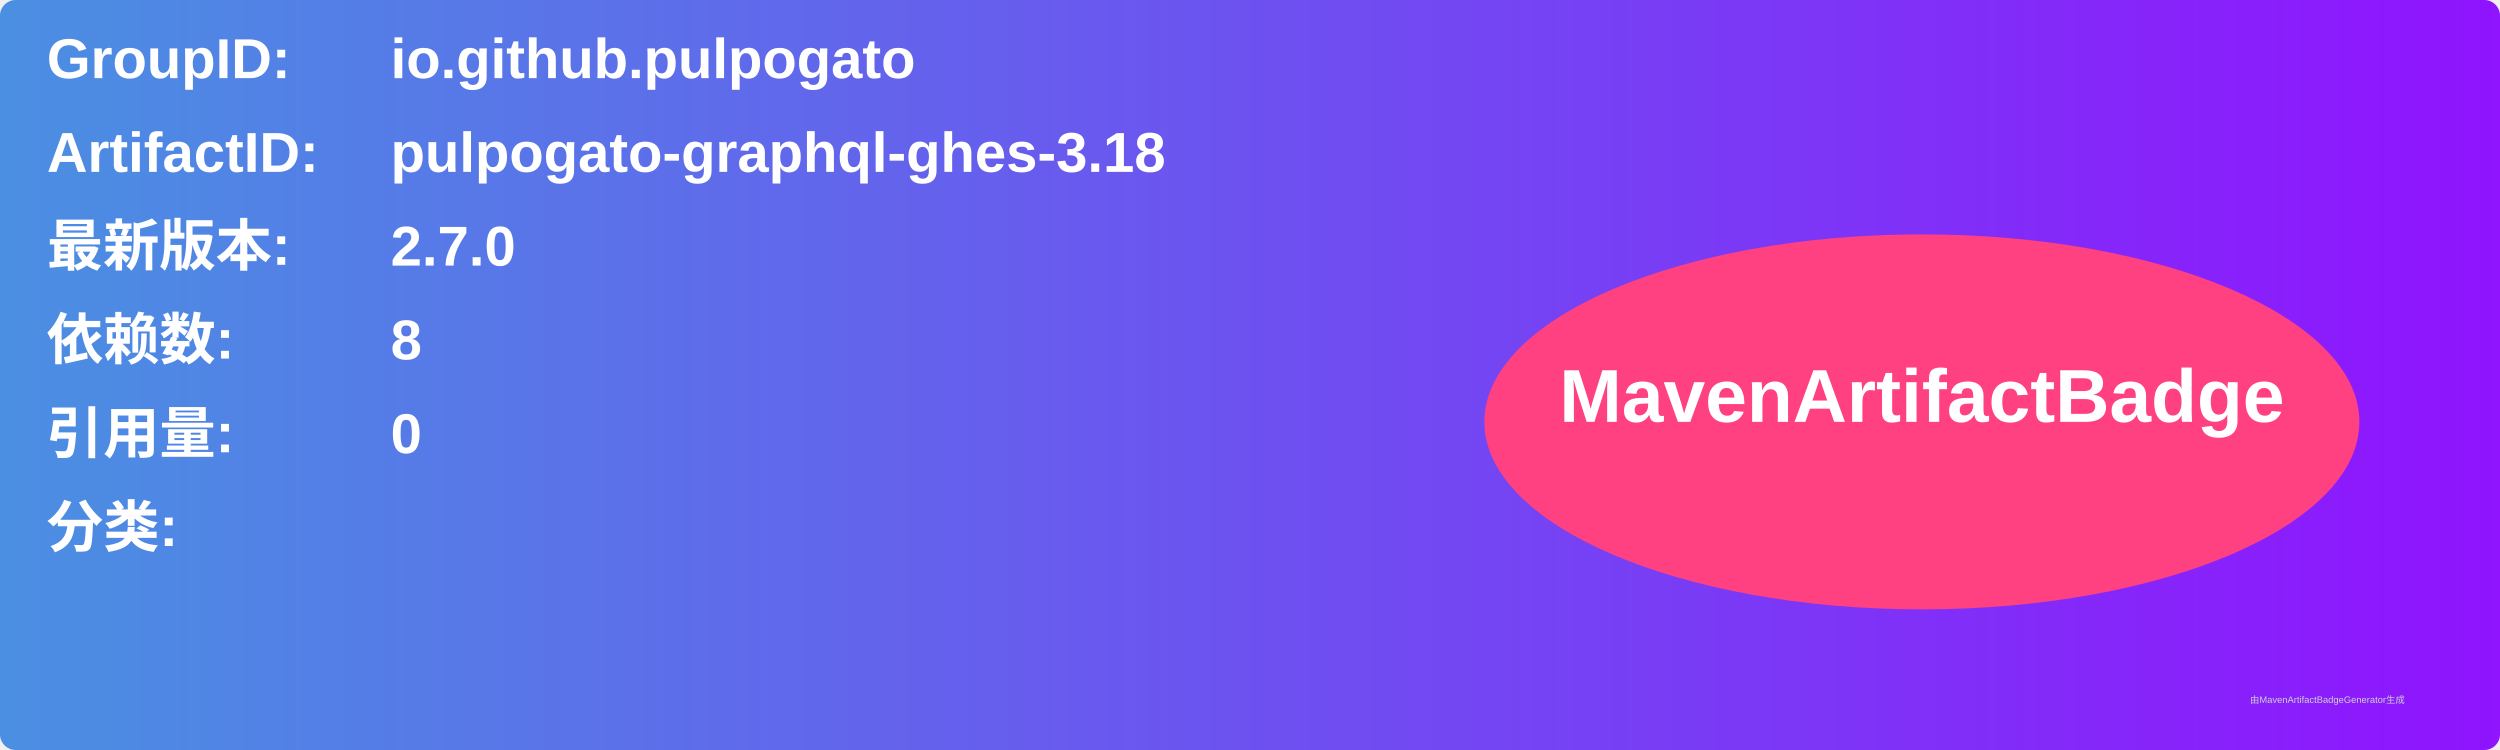
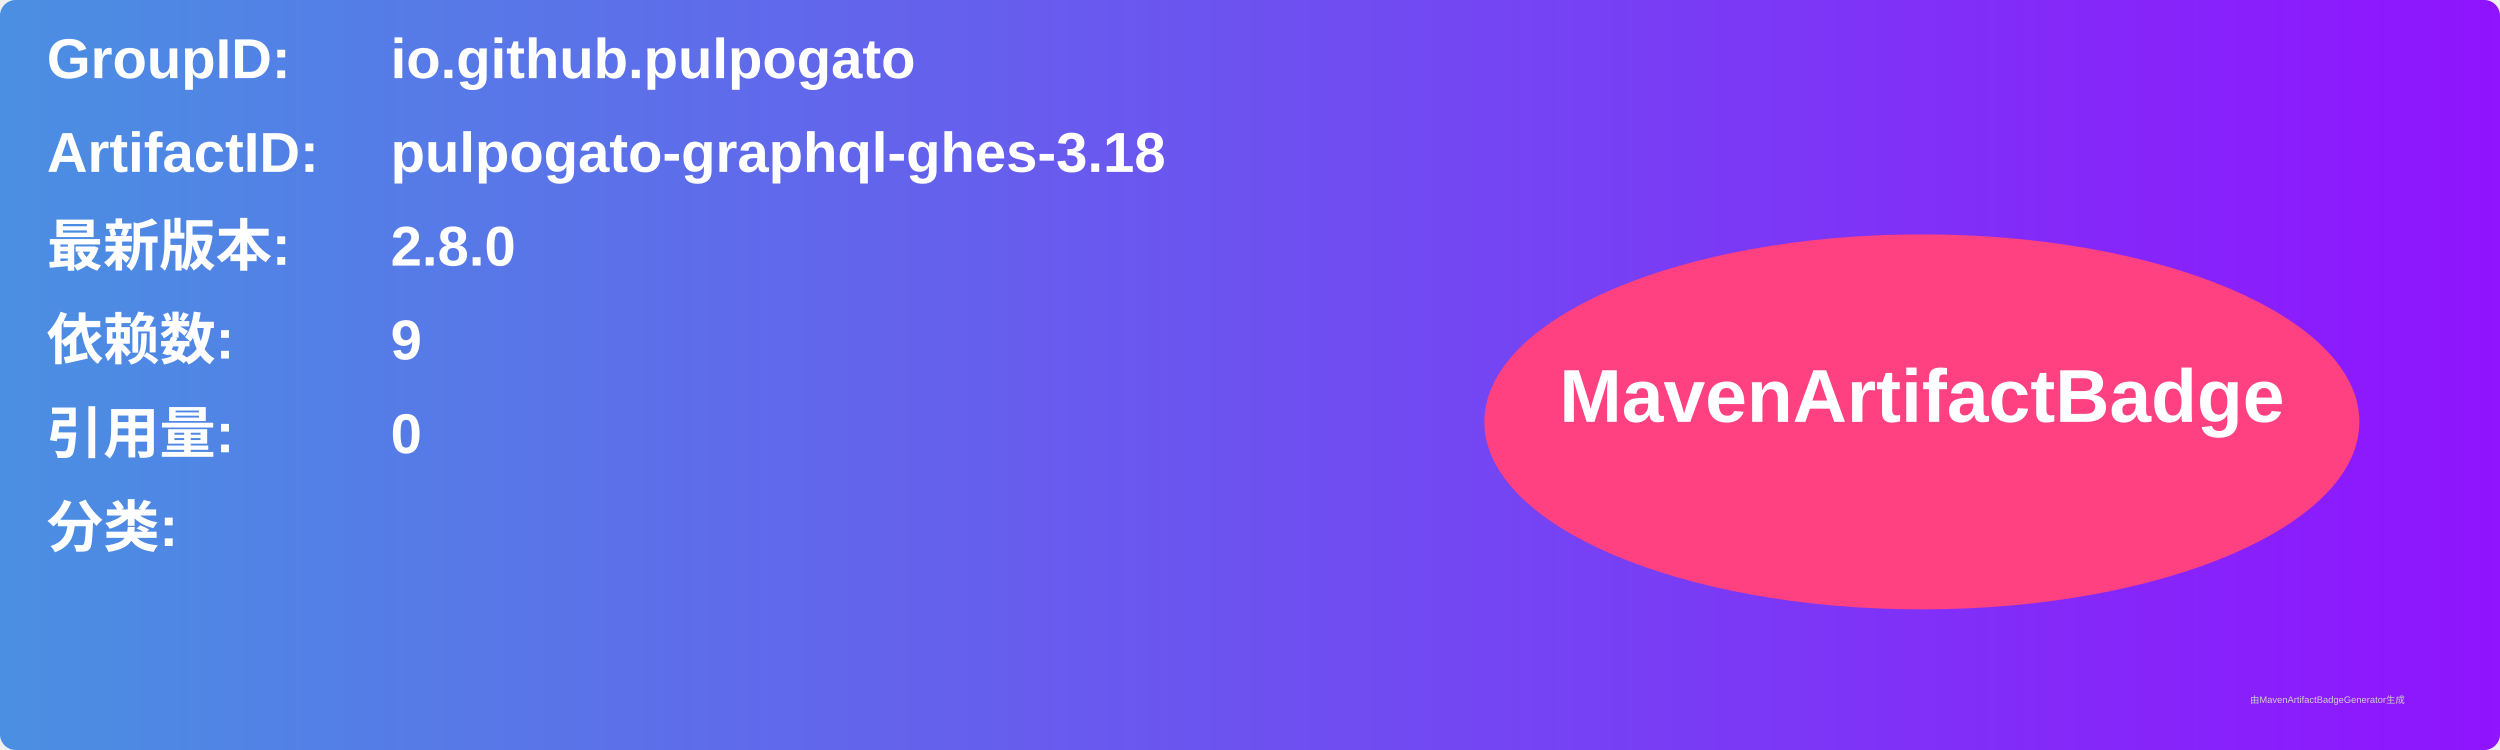
<svg xmlns="http://www.w3.org/2000/svg" width="800" height="240" viewBox="0 0 800 240">
  <linearGradient id="grad" x1="0%" y1="0%" x2="100%" y2="0%">
    <stop offset="0%" stop-color="#4a90e2" />
    <stop offset="100%" stop-color="#9013fe" />
  </linearGradient>
  <rect width="100%" height="100%" rx="5" ry="5" fill="url(#grad)" />
  <g transform="translate(15, 15)">
    <text x="0" y="10" font-family="Arial" font-size="18" fill="white" font-weight="bold" width="260">GroupID:</text>
    <text x="110" y="10" font-family="Arial" font-size="18" fill="white" font-weight="bold" width="460">io.github.pulpogato</text>
    <text x="0" y="40" font-family="Arial" font-size="18" fill="white" font-weight="bold" width="260">ArtifactID:</text>
    <text x="110" y="40" font-family="Arial" font-size="18" fill="white" font-weight="bold" width="460">pulpogato-graphql-ghes-3.18</text>
    <text x="0" y="70" font-family="Arial" font-size="18" fill="white" font-weight="bold">最新版本:</text>
    <text x="110" y="70" font-family="Arial" font-size="18" fill="white" font-weight="bold">
-       <tspan font-weight="bold">2.7.0</tspan>
+       <tspan font-weight="bold">2.8.0</tspan>
    </text>
    <text x="0" y="100" font-family="Arial" font-size="18" fill="white" font-weight="bold">依赖数: </text>
    <text x="110" y="100" font-family="Arial" font-size="18" fill="white">
-       <tspan font-weight="bold">8</tspan>
+       <tspan font-weight="bold">9</tspan>
    </text>
    <text x="0" y="130" font-family="Arial" font-size="18" fill="white" font-weight="bold">引用量: </text>
    <text x="110" y="130" font-family="Arial" font-size="18" fill="white">
      <tspan font-weight="bold">0</tspan>
    </text>
    <text x="0" y="160" font-family="Arial" font-size="18" fill="white" font-weight="bold">分类:</text>
    <text x="10" y="190" font-family="Arial" font-size="10" fill="white">
      <tspan font-weight="bold" />
    </text>
    <ellipse cx="600" cy="120" rx="140" ry="60" fill="#ff4081" />
    <text x="600" y="120" text-anchor="middle" font-family="Arial" font-size="24" fill="white" font-weight="bold">MavenArtifactBadge</text>
  </g>
  <text x="720" y="225" font-family="Arial" font-size="3" fill="#d0d0d0">由MavenArtifactBadgeGenerator生成</text>
</svg>
